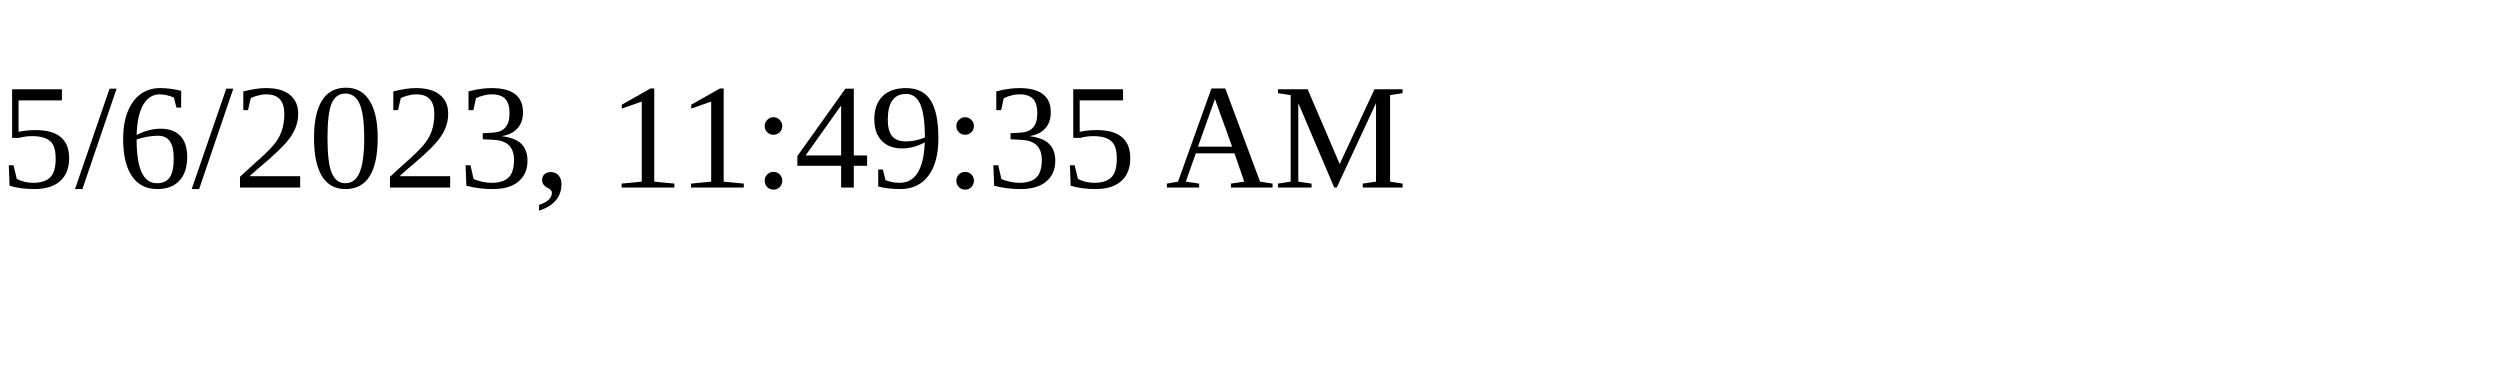
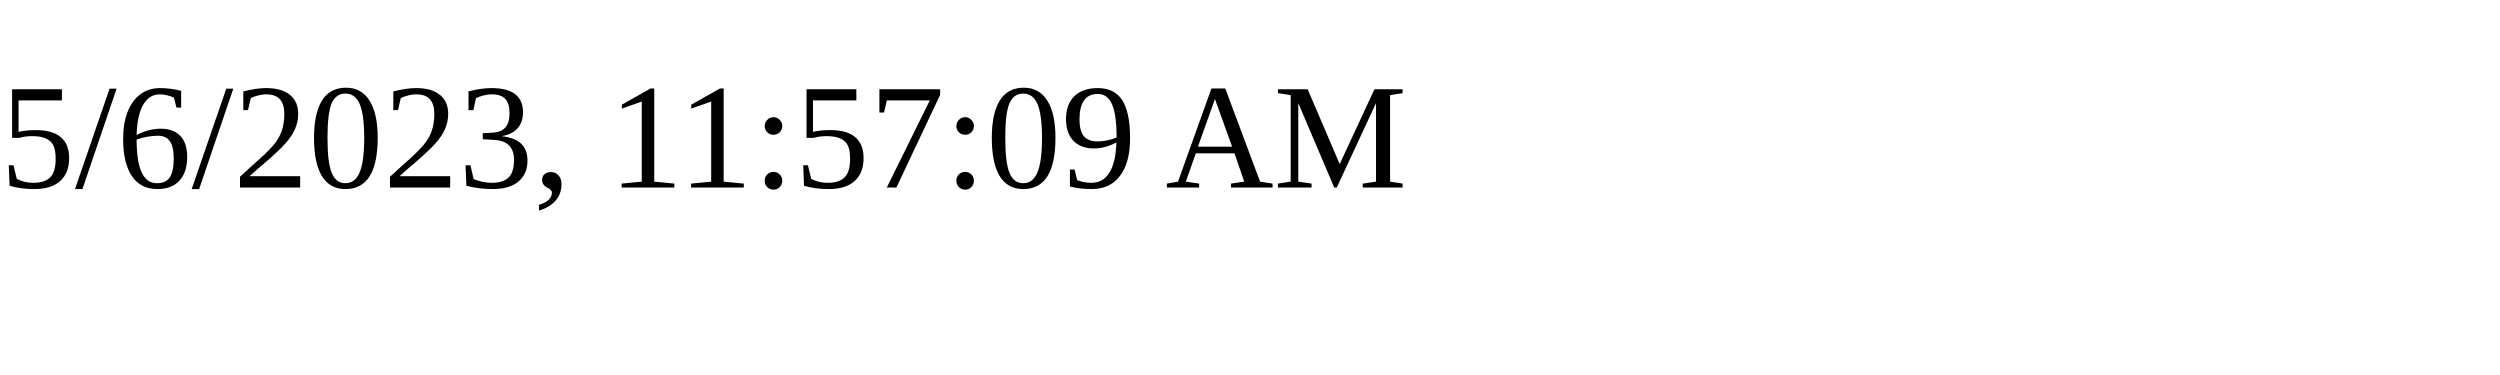
<svg xmlns="http://www.w3.org/2000/svg" height="30" width="200">
-   <text x="0" y="15">5/6/2023, 11:49:35 AM</text>
+   <text x="0" y="15">5/6/2023, 11:57:09 AM</text>
</svg>
